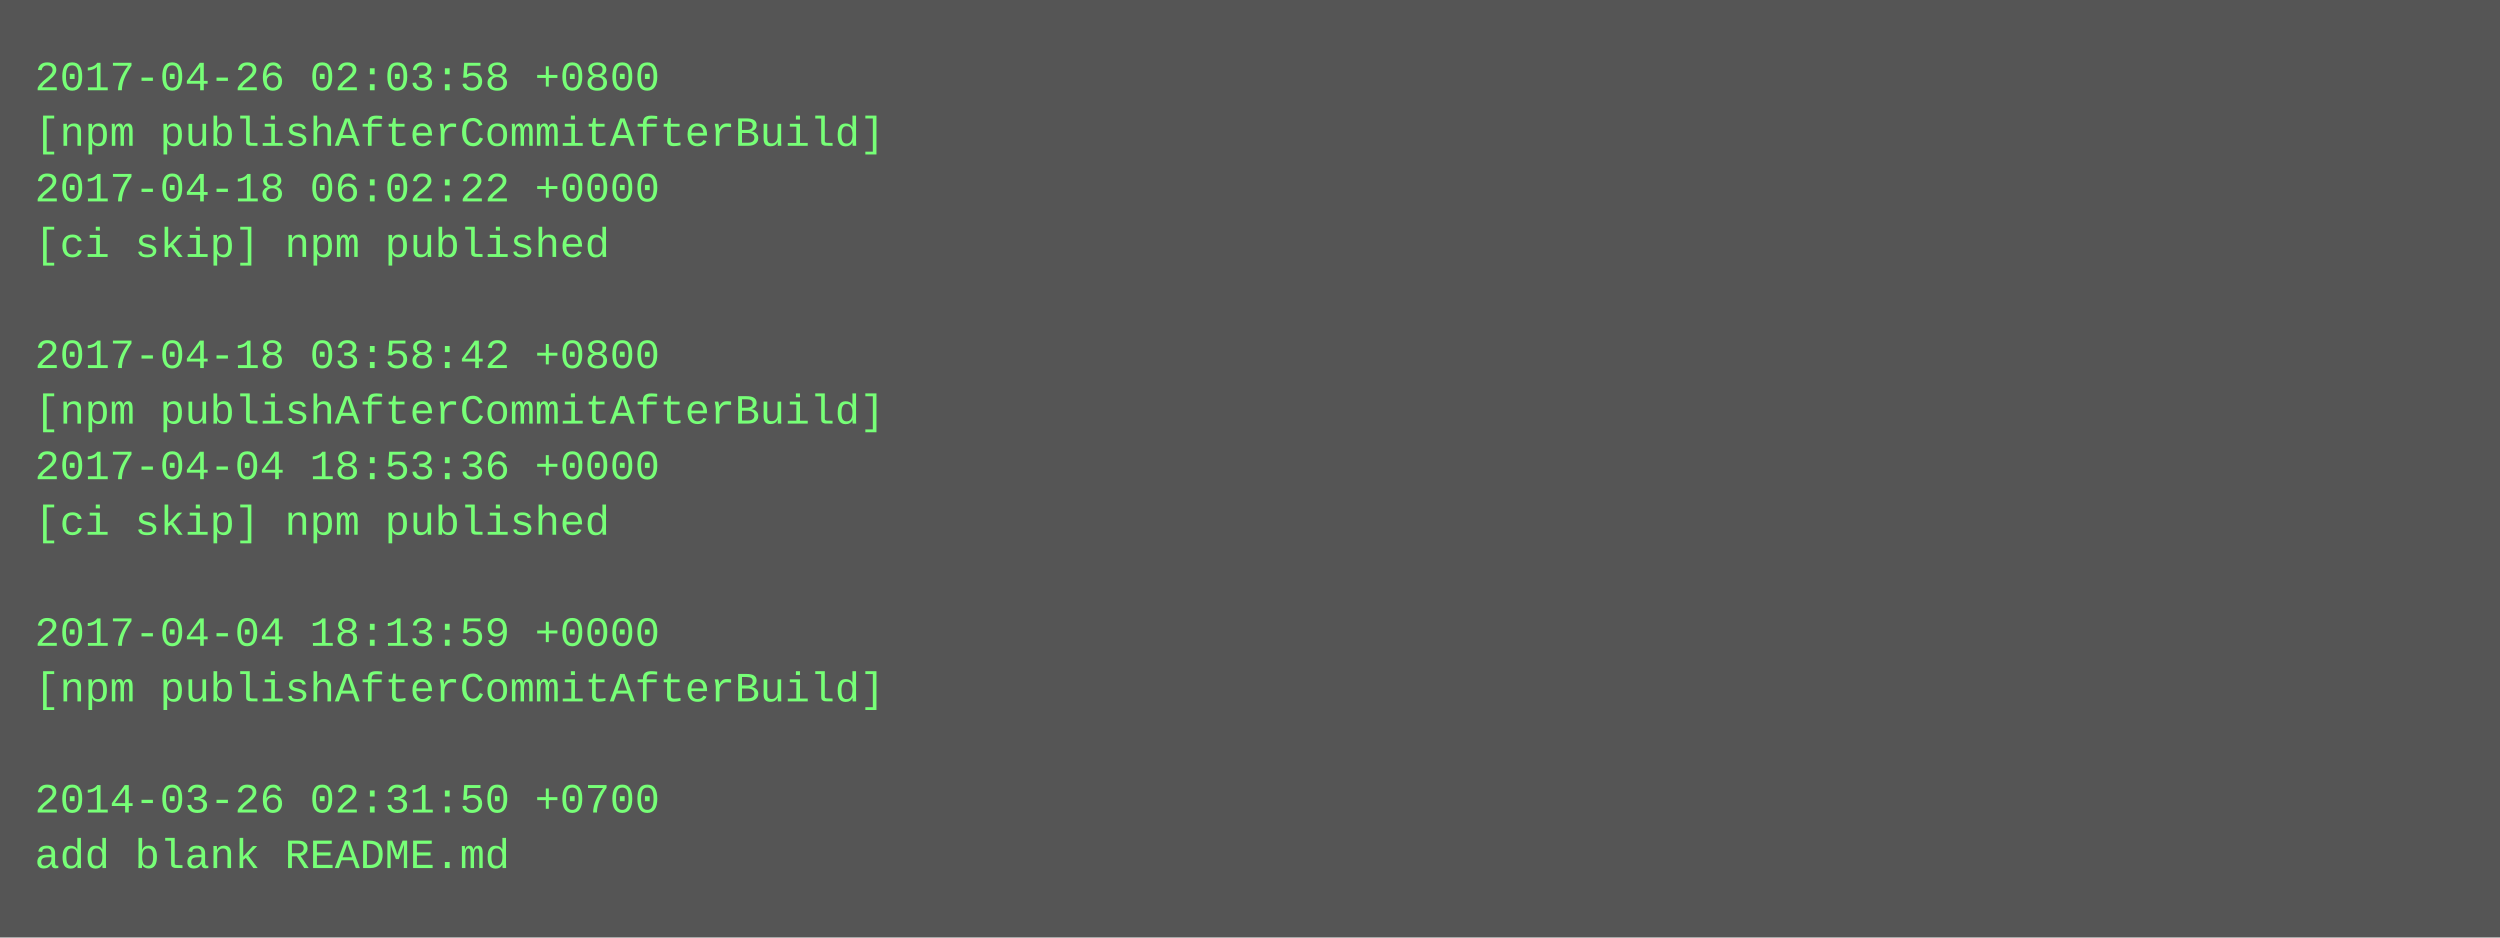
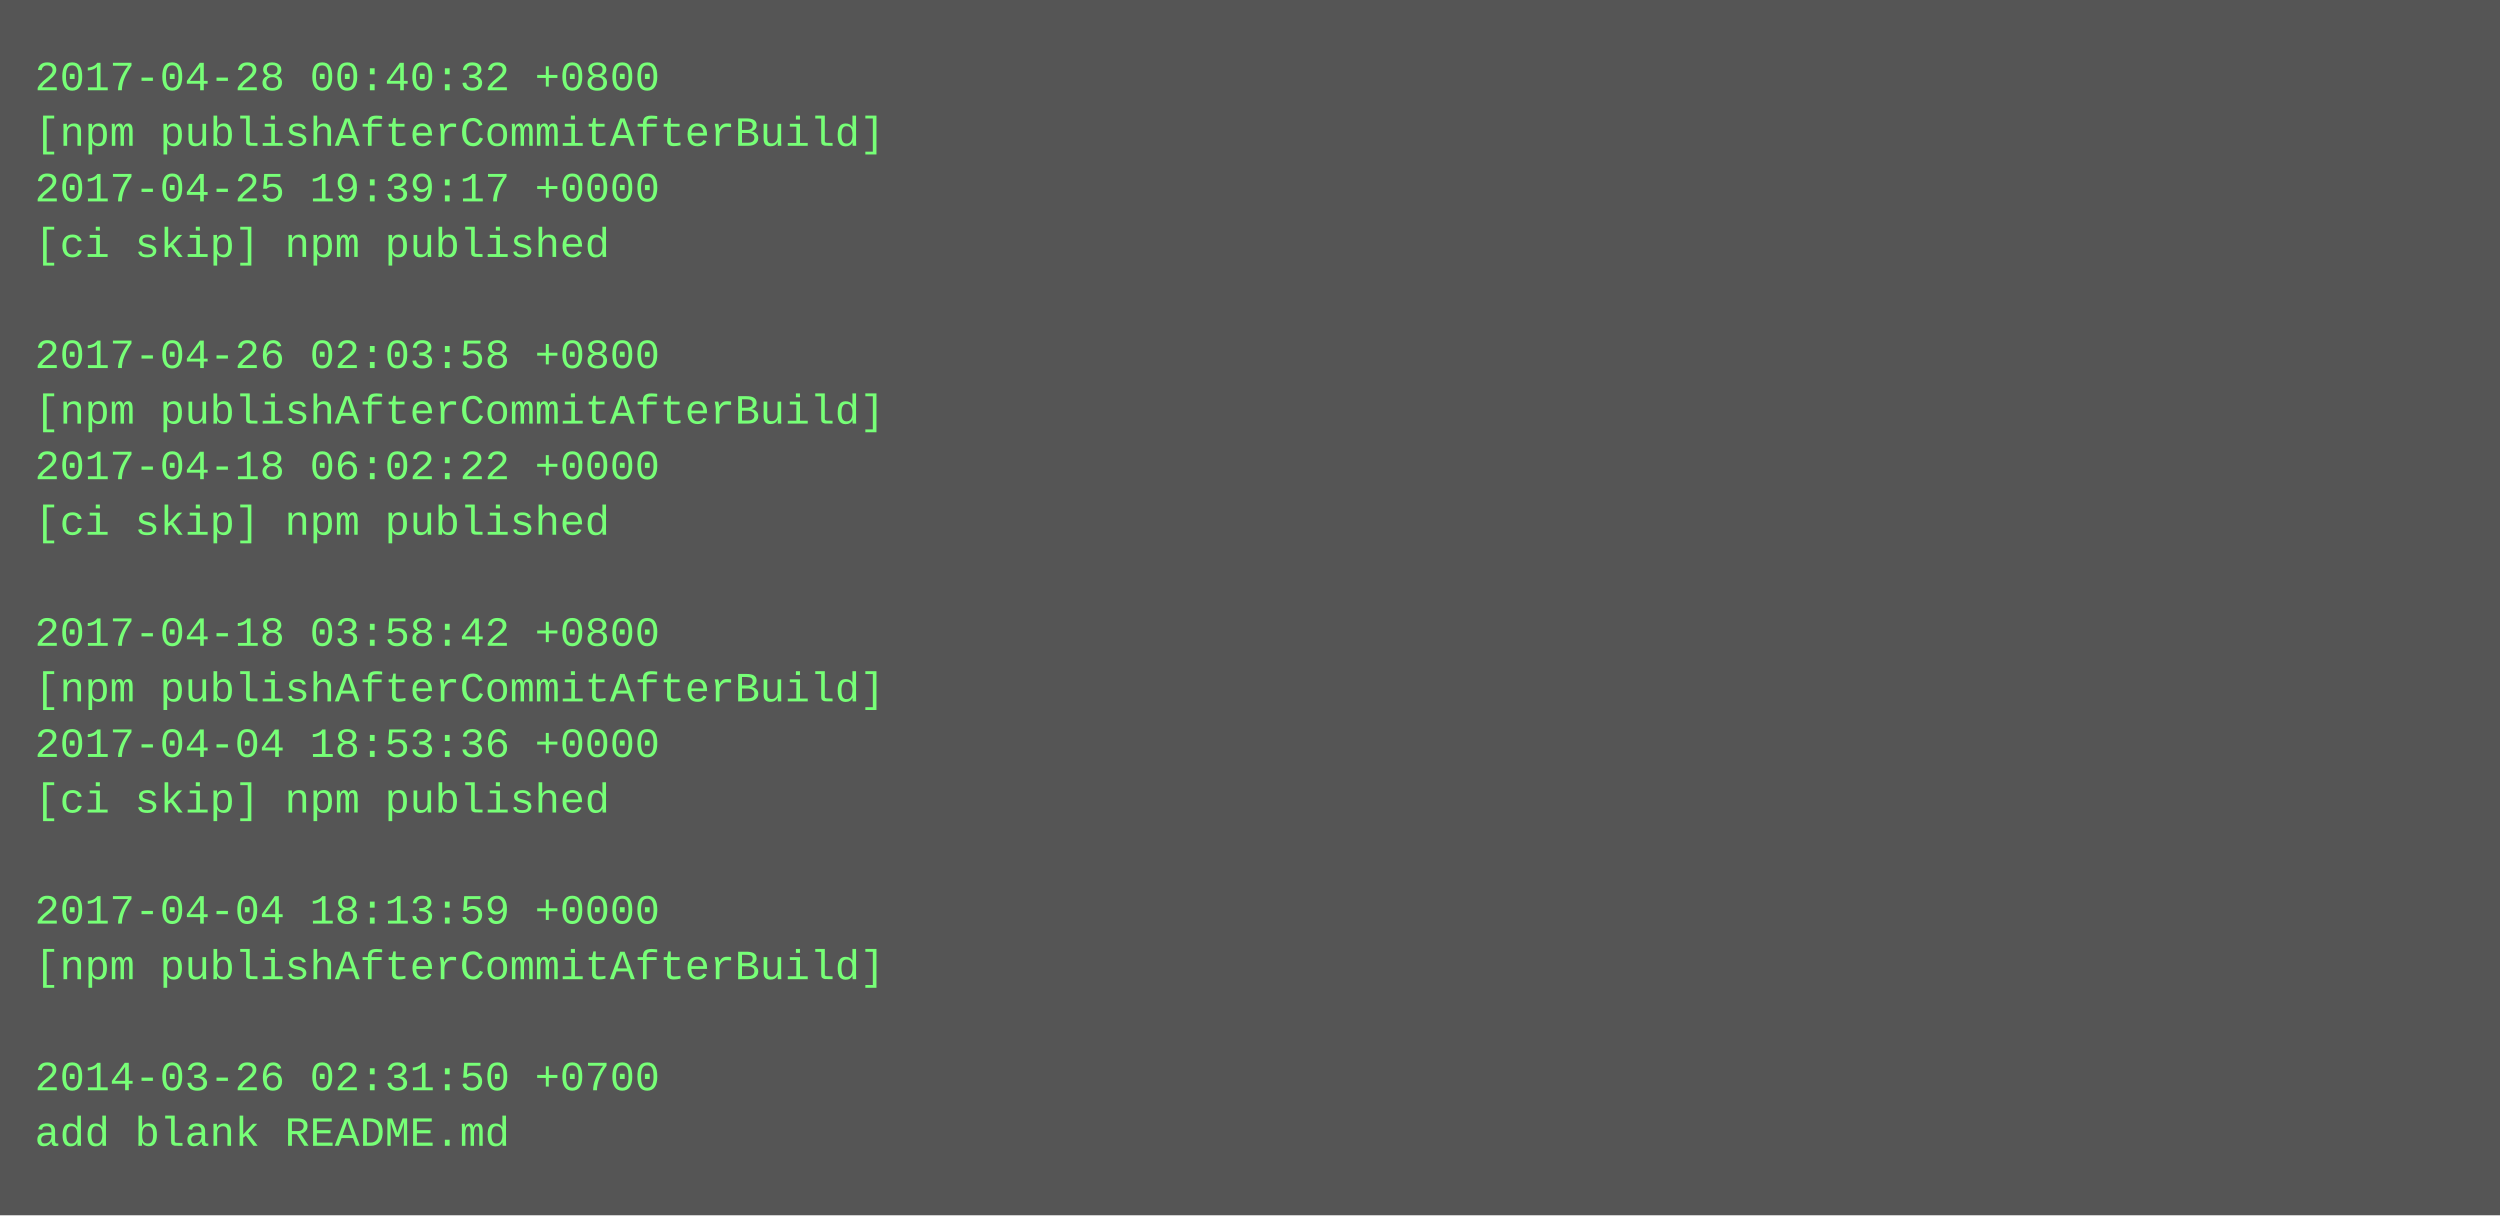
- <svg xmlns="http://www.w3.org/2000/svg" height="270" width="720">
-   <rect height="270" fill="#555" width="720" />
+ <svg xmlns="http://www.w3.org/2000/svg" height="350" width="720">
+   <rect height="350" fill="#555" width="720" />
  <text fill="#7f7" font-family="Courier New" font-size="12" xml:space="preserve">
-     <tspan x="10" y="26">2017-04-26 02:03:58 +0800</tspan>
+     <tspan x="10" y="26">2017-04-28 00:40:32 +0800</tspan>
    <tspan x="10" y="42">[npm publishAfterCommitAfterBuild]</tspan>
-     <tspan x="10" y="58">2017-04-18 06:02:22 +0000</tspan>
+     <tspan x="10" y="58">2017-04-25 19:39:17 +0000</tspan>
    <tspan x="10" y="74">[ci skip] npm published</tspan>
    <tspan x="10" y="90" />
-     <tspan x="10" y="106">2017-04-18 03:58:42 +0800</tspan>
+     <tspan x="10" y="106">2017-04-26 02:03:58 +0800</tspan>
    <tspan x="10" y="122">[npm publishAfterCommitAfterBuild]</tspan>
-     <tspan x="10" y="138">2017-04-04 18:53:36 +0000</tspan>
+     <tspan x="10" y="138">2017-04-18 06:02:22 +0000</tspan>
    <tspan x="10" y="154">[ci skip] npm published</tspan>
    <tspan x="10" y="170" />
-     <tspan x="10" y="186">2017-04-04 18:13:59 +0000</tspan>
+     <tspan x="10" y="186">2017-04-18 03:58:42 +0800</tspan>
    <tspan x="10" y="202">[npm publishAfterCommitAfterBuild]</tspan>
-     <tspan x="10" y="218" />
-     <tspan x="10" y="234">2014-03-26 02:31:50 +0700</tspan>
-     <tspan x="10" y="250">add blank README.md</tspan>
+     <tspan x="10" y="218">2017-04-04 18:53:36 +0000</tspan>
+     <tspan x="10" y="234">[ci skip] npm published</tspan>
+     <tspan x="10" y="250" />
+     <tspan x="10" y="266">2017-04-04 18:13:59 +0000</tspan>
+     <tspan x="10" y="282">[npm publishAfterCommitAfterBuild]</tspan>
+     <tspan x="10" y="298" />
+     <tspan x="10" y="314">2014-03-26 02:31:50 +0700</tspan>
+     <tspan x="10" y="330">add blank README.md</tspan>
  </text>
</svg>
